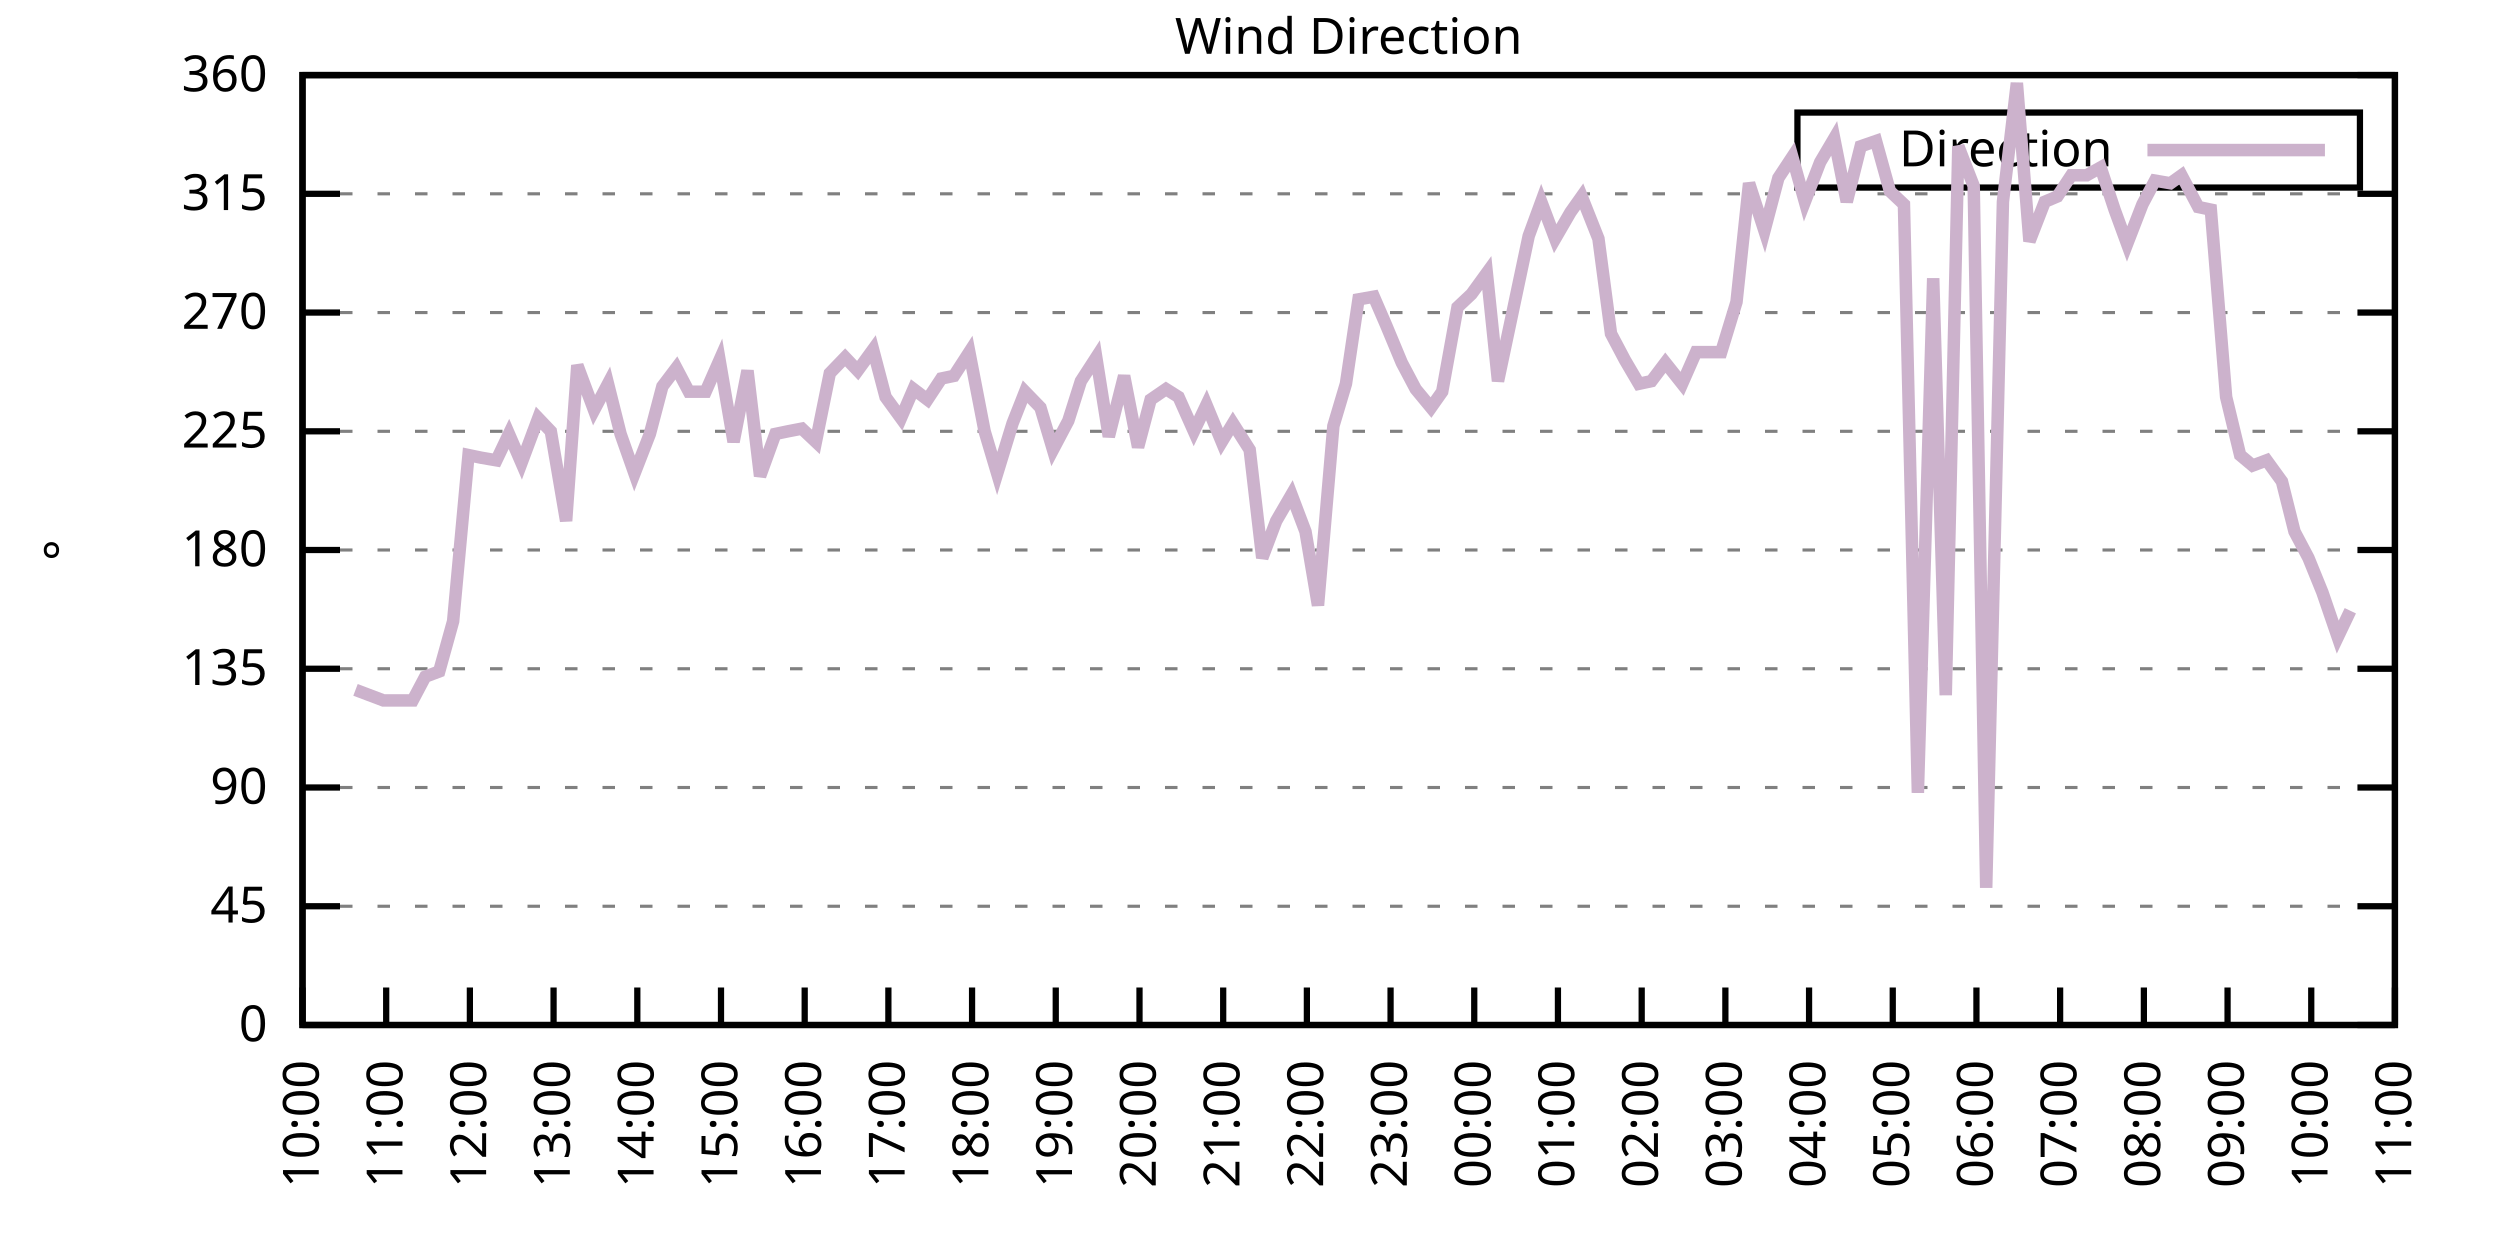
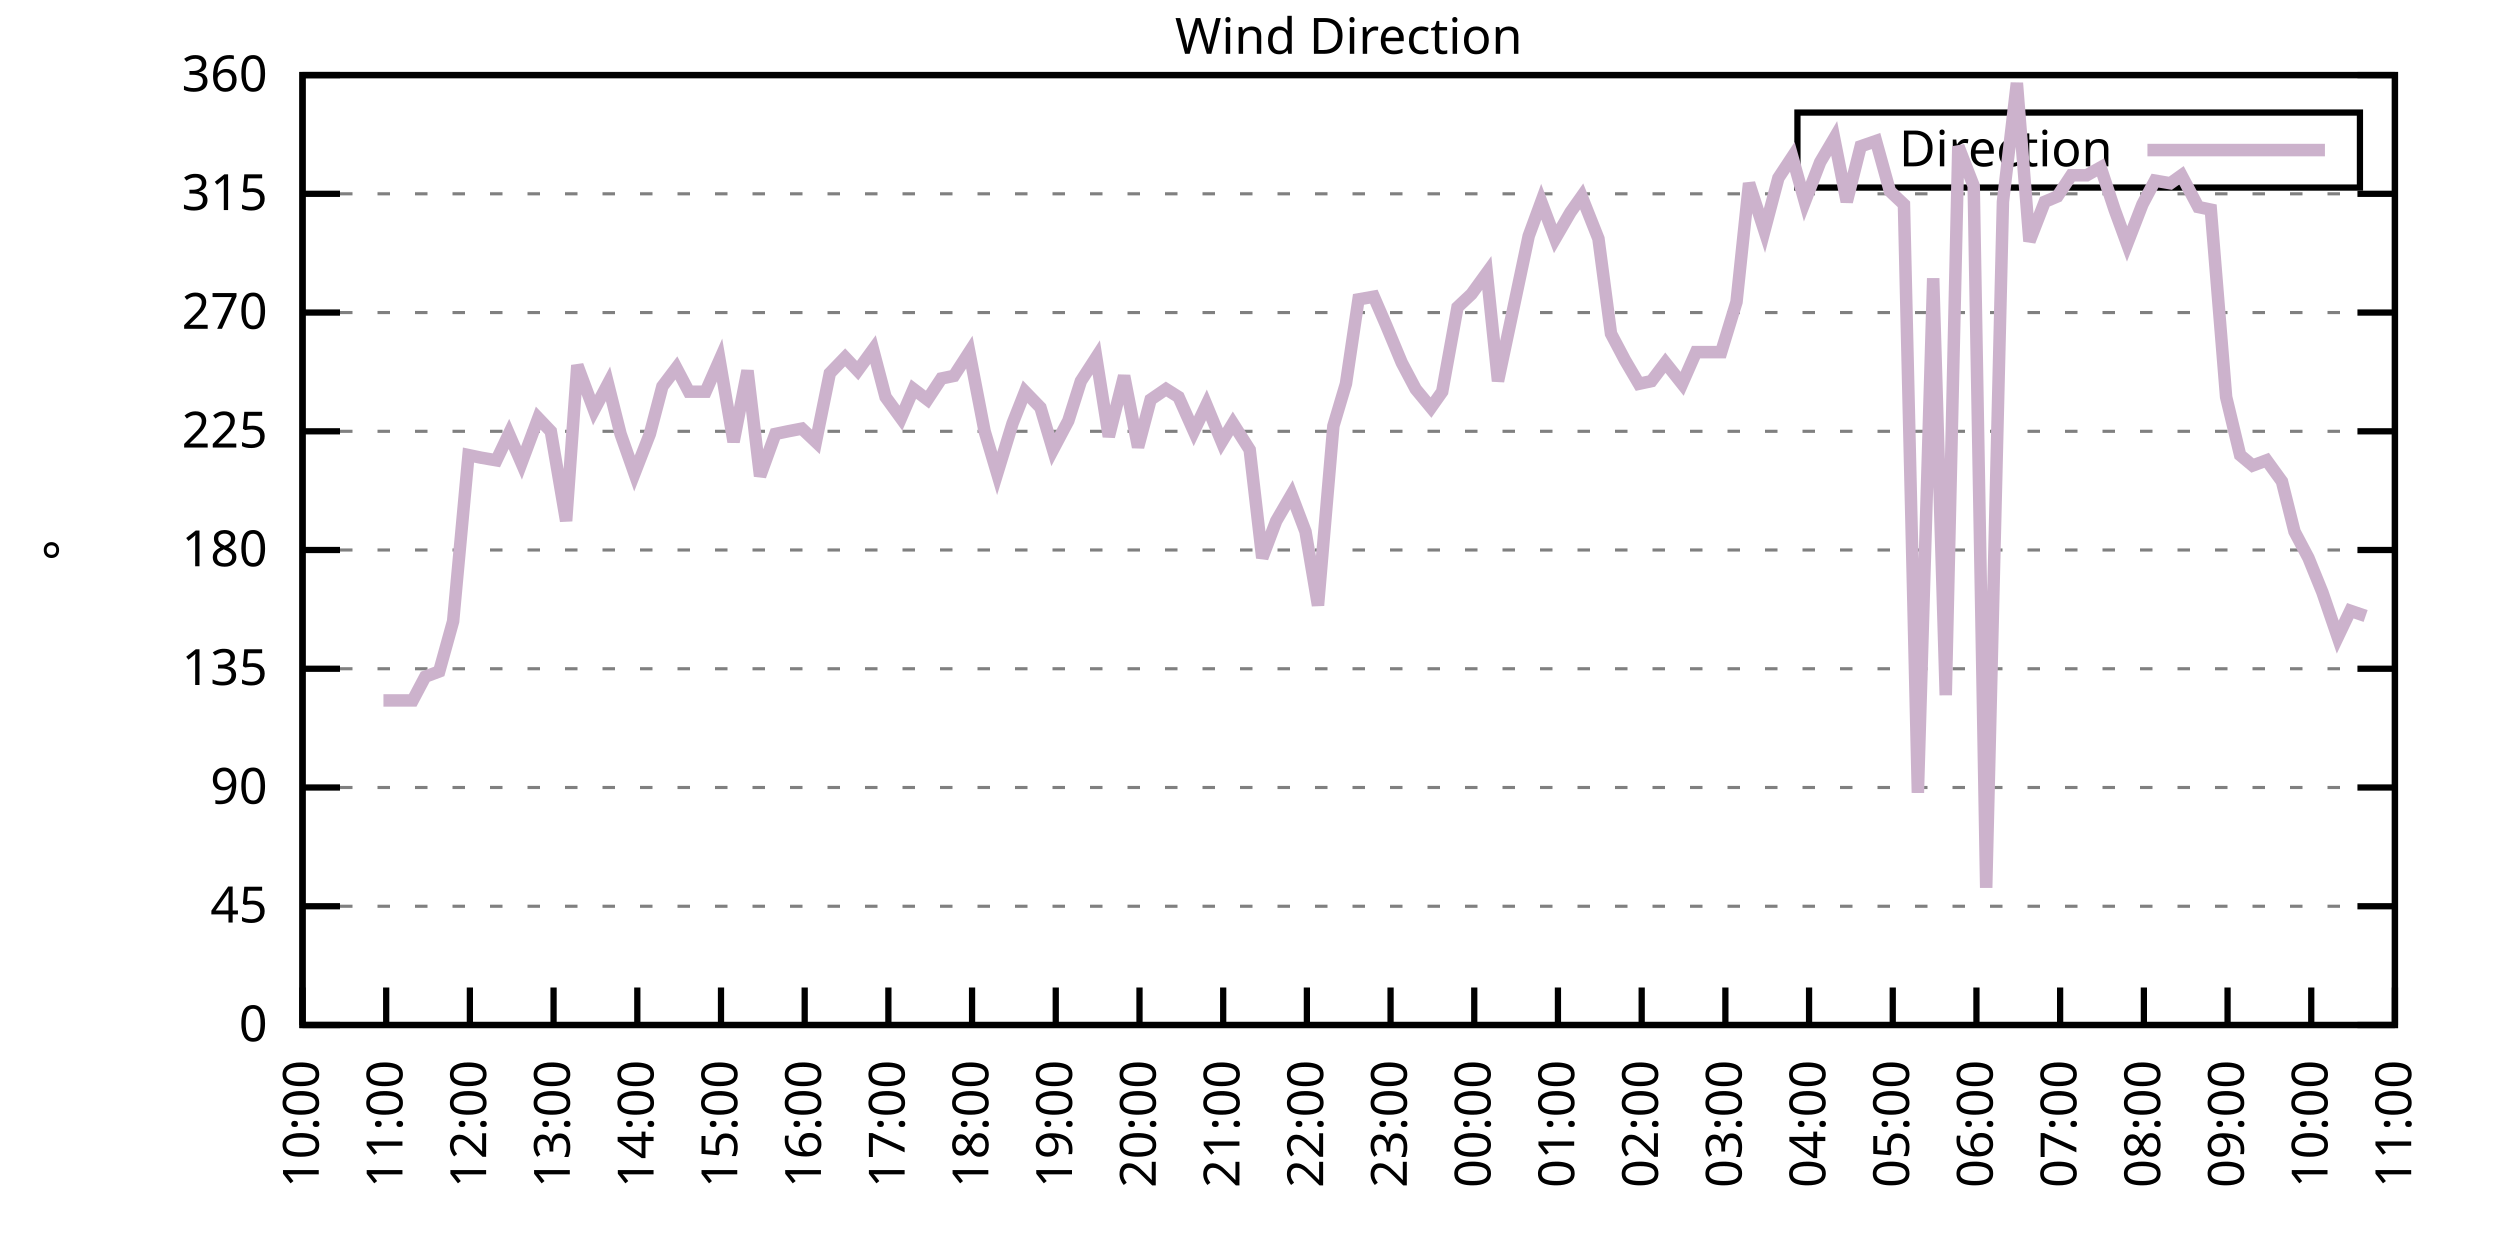
<svg xmlns="http://www.w3.org/2000/svg" xmlns:xlink="http://www.w3.org/1999/xlink" width="400" height="200" viewBox="0 0 400 200">
  <g id="gnuplot_canvas">
    <rect x="0" y="0" width="400" height="200" fill="none" />
    <defs>
      <circle id="gpDot" r="0.5" stroke-width="0.5" stroke="currentColor" />
      <path id="gpPt0" stroke-width="0.333" stroke="currentColor" d="M-1,0 h2 M0,-1 v2" />
      <path id="gpPt1" stroke-width="0.333" stroke="currentColor" d="M-1,-1 L1,1 M1,-1 L-1,1" />
      <path id="gpPt2" stroke-width="0.333" stroke="currentColor" d="M-1,0 L1,0 M0,-1 L0,1 M-1,-1 L1,1 M-1,1 L1,-1" />
      <rect id="gpPt3" stroke-width="0.333" stroke="currentColor" x="-1" y="-1" width="2" height="2" />
      <rect id="gpPt4" stroke-width="0.333" stroke="currentColor" fill="currentColor" x="-1" y="-1" width="2" height="2" />
      <circle id="gpPt5" stroke-width="0.333" stroke="currentColor" cx="0" cy="0" r="1" />
      <use xlink:href="#gpPt5" id="gpPt6" fill="currentColor" stroke="none" />
      <path id="gpPt7" stroke-width="0.333" stroke="currentColor" d="M0,-1.33 L-1.33,0.67 L1.33,0.67 z" />
      <use xlink:href="#gpPt7" id="gpPt8" fill="currentColor" stroke="none" />
      <use xlink:href="#gpPt7" id="gpPt9" stroke="currentColor" transform="rotate(180)" />
      <use xlink:href="#gpPt9" id="gpPt10" fill="currentColor" stroke="none" />
      <use xlink:href="#gpPt3" id="gpPt11" stroke="currentColor" transform="rotate(45)" />
      <use xlink:href="#gpPt11" id="gpPt12" fill="currentColor" stroke="none" />
      <path id="gpPt13" stroke-width="0.333" stroke="currentColor" d="M0,1.330 L1.265,0.411 L0.782,-1.067 L-0.782,-1.076 L-1.265,0.411 z" />
      <use xlink:href="#gpPt13" id="gpPt14" fill="currentColor" stroke="none" />
      <filter id="textbox" filterUnits="objectBoundingBox" x="0" y="0" height="1" width="1">
        <feFlood flood-color="white" flood-opacity="1" result="bgnd" />
        <feComposite in="SourceGraphic" in2="bgnd" operator="atop" />
      </filter>
      <filter id="greybox" filterUnits="objectBoundingBox" x="0" y="0" height="1" width="1">
        <feFlood flood-color="lightgrey" flood-opacity="1" result="grey" />
        <feComposite in="SourceGraphic" in2="grey" operator="atop" />
      </filter>
    </defs>
    <g fill="none" color="white" stroke="currentColor" stroke-width="1.00" stroke-linecap="butt" stroke-linejoin="miter">
</g>
    <g fill="none" color="black" stroke="currentColor" stroke-width="1.00" stroke-linecap="butt" stroke-linejoin="miter">
      <g stroke="none" shape-rendering="crispEdges">
        <polygon fill="rgb(255, 255, 255)" points="48.40,164.00 383.18,164.00 383.18,12.02 48.40,12.02 " />
      </g>
    </g>
    <g fill="none" color="black" stroke="currentColor" stroke-width="1.00" stroke-linecap="butt" stroke-linejoin="miter">
</g>
    <g fill="none" color="black" stroke="black" stroke-width="0.50" stroke-linecap="butt" stroke-linejoin="miter">
</g>
    <g fill="none" color="gray" stroke="currentColor" stroke-width="0.50" stroke-linecap="butt" stroke-linejoin="miter">
      <path stroke="gray" stroke-dasharray="2,4" class="gridline" d="M48.40,164.00 L383.19,164.00  " />
    </g>
    <g fill="none" color="gray" stroke="gray" stroke-width="1.00" stroke-linecap="butt" stroke-linejoin="miter">
</g>
    <g fill="none" color="black" stroke="currentColor" stroke-width="1.00" stroke-linecap="butt" stroke-linejoin="miter">
      <path stroke="black" d="M48.40,164.00 L54.40,164.00 M383.19,164.00 L377.19,164.00  " />
      <g transform="translate(42.80,166.60)" stroke="none" fill="black" font-family="Sans" font-size="8.00" text-anchor="end">
        <text>
          <tspan font-family="Sans"> 0</tspan>
        </text>
      </g>
    </g>
    <g fill="none" color="black" stroke="currentColor" stroke-width="1.00" stroke-linecap="butt" stroke-linejoin="miter">
</g>
    <g fill="none" color="black" stroke="black" stroke-width="0.50" stroke-linecap="butt" stroke-linejoin="miter">
</g>
    <g fill="none" color="gray" stroke="currentColor" stroke-width="0.50" stroke-linecap="butt" stroke-linejoin="miter">
      <path stroke="gray" stroke-dasharray="2,4" class="gridline" d="M48.40,145.00 L383.19,145.00  " />
    </g>
    <g fill="none" color="gray" stroke="gray" stroke-width="1.00" stroke-linecap="butt" stroke-linejoin="miter">
</g>
    <g fill="none" color="black" stroke="currentColor" stroke-width="1.00" stroke-linecap="butt" stroke-linejoin="miter">
      <path stroke="black" d="M48.40,145.00 L54.40,145.00 M383.19,145.00 L377.19,145.00  " />
      <g transform="translate(42.80,147.60)" stroke="none" fill="black" font-family="Sans" font-size="8.00" text-anchor="end">
        <text>
          <tspan font-family="Sans"> 45</tspan>
        </text>
      </g>
    </g>
    <g fill="none" color="black" stroke="currentColor" stroke-width="1.00" stroke-linecap="butt" stroke-linejoin="miter">
</g>
    <g fill="none" color="black" stroke="black" stroke-width="0.50" stroke-linecap="butt" stroke-linejoin="miter">
</g>
    <g fill="none" color="gray" stroke="currentColor" stroke-width="0.50" stroke-linecap="butt" stroke-linejoin="miter">
      <path stroke="gray" stroke-dasharray="2,4" class="gridline" d="M48.40,126.00 L383.19,126.00  " />
    </g>
    <g fill="none" color="gray" stroke="gray" stroke-width="1.00" stroke-linecap="butt" stroke-linejoin="miter">
</g>
    <g fill="none" color="black" stroke="currentColor" stroke-width="1.00" stroke-linecap="butt" stroke-linejoin="miter">
      <path stroke="black" d="M48.40,126.00 L54.40,126.00 M383.19,126.00 L377.19,126.00  " />
      <g transform="translate(42.80,128.60)" stroke="none" fill="black" font-family="Sans" font-size="8.00" text-anchor="end">
        <text>
          <tspan font-family="Sans"> 90</tspan>
        </text>
      </g>
    </g>
    <g fill="none" color="black" stroke="currentColor" stroke-width="1.00" stroke-linecap="butt" stroke-linejoin="miter">
</g>
    <g fill="none" color="black" stroke="black" stroke-width="0.50" stroke-linecap="butt" stroke-linejoin="miter">
</g>
    <g fill="none" color="gray" stroke="currentColor" stroke-width="0.50" stroke-linecap="butt" stroke-linejoin="miter">
      <path stroke="gray" stroke-dasharray="2,4" class="gridline" d="M48.40,107.00 L383.19,107.00  " />
    </g>
    <g fill="none" color="gray" stroke="gray" stroke-width="1.00" stroke-linecap="butt" stroke-linejoin="miter">
</g>
    <g fill="none" color="black" stroke="currentColor" stroke-width="1.00" stroke-linecap="butt" stroke-linejoin="miter">
      <path stroke="black" d="M48.40,107.00 L54.40,107.00 M383.19,107.00 L377.19,107.00  " />
      <g transform="translate(42.80,109.60)" stroke="none" fill="black" font-family="Sans" font-size="8.00" text-anchor="end">
        <text>
          <tspan font-family="Sans"> 135</tspan>
        </text>
      </g>
    </g>
    <g fill="none" color="black" stroke="currentColor" stroke-width="1.00" stroke-linecap="butt" stroke-linejoin="miter">
</g>
    <g fill="none" color="black" stroke="black" stroke-width="0.50" stroke-linecap="butt" stroke-linejoin="miter">
</g>
    <g fill="none" color="gray" stroke="currentColor" stroke-width="0.50" stroke-linecap="butt" stroke-linejoin="miter">
      <path stroke="gray" stroke-dasharray="2,4" class="gridline" d="M48.40,88.00 L383.19,88.00  " />
    </g>
    <g fill="none" color="gray" stroke="gray" stroke-width="1.00" stroke-linecap="butt" stroke-linejoin="miter">
</g>
    <g fill="none" color="black" stroke="currentColor" stroke-width="1.00" stroke-linecap="butt" stroke-linejoin="miter">
      <path stroke="black" d="M48.40,88.00 L54.40,88.00 M383.19,88.00 L377.19,88.00  " />
      <g transform="translate(42.80,90.60)" stroke="none" fill="black" font-family="Sans" font-size="8.00" text-anchor="end">
        <text>
          <tspan font-family="Sans"> 180</tspan>
        </text>
      </g>
    </g>
    <g fill="none" color="black" stroke="currentColor" stroke-width="1.00" stroke-linecap="butt" stroke-linejoin="miter">
</g>
    <g fill="none" color="black" stroke="black" stroke-width="0.50" stroke-linecap="butt" stroke-linejoin="miter">
</g>
    <g fill="none" color="gray" stroke="currentColor" stroke-width="0.50" stroke-linecap="butt" stroke-linejoin="miter">
      <path stroke="gray" stroke-dasharray="2,4" class="gridline" d="M48.40,69.01 L383.19,69.01  " />
    </g>
    <g fill="none" color="gray" stroke="gray" stroke-width="1.00" stroke-linecap="butt" stroke-linejoin="miter">
</g>
    <g fill="none" color="black" stroke="currentColor" stroke-width="1.00" stroke-linecap="butt" stroke-linejoin="miter">
      <path stroke="black" d="M48.40,69.01 L54.40,69.01 M383.19,69.01 L377.19,69.01  " />
      <g transform="translate(42.80,71.61)" stroke="none" fill="black" font-family="Sans" font-size="8.00" text-anchor="end">
        <text>
          <tspan font-family="Sans"> 225</tspan>
        </text>
      </g>
    </g>
    <g fill="none" color="black" stroke="currentColor" stroke-width="1.00" stroke-linecap="butt" stroke-linejoin="miter">
</g>
    <g fill="none" color="black" stroke="black" stroke-width="0.50" stroke-linecap="butt" stroke-linejoin="miter">
</g>
    <g fill="none" color="gray" stroke="currentColor" stroke-width="0.50" stroke-linecap="butt" stroke-linejoin="miter">
      <path stroke="gray" stroke-dasharray="2,4" class="gridline" d="M48.40,50.01 L383.19,50.01  " />
    </g>
    <g fill="none" color="gray" stroke="gray" stroke-width="1.00" stroke-linecap="butt" stroke-linejoin="miter">
</g>
    <g fill="none" color="black" stroke="currentColor" stroke-width="1.00" stroke-linecap="butt" stroke-linejoin="miter">
      <path stroke="black" d="M48.40,50.01 L54.40,50.01 M383.19,50.01 L377.19,50.01  " />
      <g transform="translate(42.80,52.61)" stroke="none" fill="black" font-family="Sans" font-size="8.00" text-anchor="end">
        <text>
          <tspan font-family="Sans"> 270</tspan>
        </text>
      </g>
    </g>
    <g fill="none" color="black" stroke="currentColor" stroke-width="1.00" stroke-linecap="butt" stroke-linejoin="miter">
</g>
    <g fill="none" color="black" stroke="black" stroke-width="0.50" stroke-linecap="butt" stroke-linejoin="miter">
</g>
    <g fill="none" color="gray" stroke="currentColor" stroke-width="0.50" stroke-linecap="butt" stroke-linejoin="miter">
      <path stroke="gray" stroke-dasharray="2,4" class="gridline" d="M48.40,31.01 L383.19,31.01  " />
    </g>
    <g fill="none" color="gray" stroke="gray" stroke-width="1.00" stroke-linecap="butt" stroke-linejoin="miter">
</g>
    <g fill="none" color="black" stroke="currentColor" stroke-width="1.00" stroke-linecap="butt" stroke-linejoin="miter">
      <path stroke="black" d="M48.40,31.01 L54.40,31.01 M383.19,31.01 L377.19,31.01  " />
      <g transform="translate(42.80,33.61)" stroke="none" fill="black" font-family="Sans" font-size="8.00" text-anchor="end">
        <text>
          <tspan font-family="Sans"> 315</tspan>
        </text>
      </g>
    </g>
    <g fill="none" color="black" stroke="currentColor" stroke-width="1.00" stroke-linecap="butt" stroke-linejoin="miter">
</g>
    <g fill="none" color="black" stroke="black" stroke-width="0.50" stroke-linecap="butt" stroke-linejoin="miter">
</g>
    <g fill="none" color="gray" stroke="currentColor" stroke-width="0.50" stroke-linecap="butt" stroke-linejoin="miter">
      <path stroke="gray" stroke-dasharray="2,4" class="gridline" d="M48.40,12.01 L383.19,12.01  " />
    </g>
    <g fill="none" color="gray" stroke="gray" stroke-width="1.00" stroke-linecap="butt" stroke-linejoin="miter">
</g>
    <g fill="none" color="black" stroke="currentColor" stroke-width="1.00" stroke-linecap="butt" stroke-linejoin="miter">
      <path stroke="black" d="M48.40,12.01 L54.40,12.01 M383.19,12.01 L377.19,12.01  " />
      <g transform="translate(42.80,14.61)" stroke="none" fill="black" font-family="Sans" font-size="8.00" text-anchor="end">
        <text>
          <tspan font-family="Sans"> 360</tspan>
        </text>
      </g>
    </g>
    <g fill="none" color="black" stroke="currentColor" stroke-width="1.00" stroke-linecap="butt" stroke-linejoin="miter">
      <path stroke="black" d="M48.40,164.00 L48.40,158.00  " />
      <g transform="translate(51.00,169.60) rotate(270.00)" stroke="none" fill="black" font-family="Sans" font-size="8.00" text-anchor="end">
        <text>
          <tspan font-family="Sans">10:00</tspan>
        </text>
      </g>
    </g>
    <g fill="none" color="black" stroke="currentColor" stroke-width="1.00" stroke-linecap="butt" stroke-linejoin="miter">
      <path stroke="black" d="M61.79,164.00 L61.79,158.00  " />
      <g transform="translate(64.39,169.60) rotate(270.00)" stroke="none" fill="black" font-family="Sans" font-size="8.00" text-anchor="end">
        <text>
          <tspan font-family="Sans">11:00</tspan>
        </text>
      </g>
    </g>
    <g fill="none" color="black" stroke="currentColor" stroke-width="1.00" stroke-linecap="butt" stroke-linejoin="miter">
      <path stroke="black" d="M75.18,164.00 L75.18,158.00  " />
      <g transform="translate(77.78,169.60) rotate(270.00)" stroke="none" fill="black" font-family="Sans" font-size="8.00" text-anchor="end">
        <text>
          <tspan font-family="Sans">12:00</tspan>
        </text>
      </g>
    </g>
    <g fill="none" color="black" stroke="currentColor" stroke-width="1.00" stroke-linecap="butt" stroke-linejoin="miter">
      <path stroke="black" d="M88.57,164.00 L88.57,158.00  " />
      <g transform="translate(91.17,169.60) rotate(270.00)" stroke="none" fill="black" font-family="Sans" font-size="8.00" text-anchor="end">
        <text>
          <tspan font-family="Sans">13:00</tspan>
        </text>
      </g>
    </g>
    <g fill="none" color="black" stroke="currentColor" stroke-width="1.00" stroke-linecap="butt" stroke-linejoin="miter">
      <path stroke="black" d="M101.97,164.00 L101.97,158.00  " />
      <g transform="translate(104.57,169.60) rotate(270.00)" stroke="none" fill="black" font-family="Sans" font-size="8.00" text-anchor="end">
        <text>
          <tspan font-family="Sans">14:00</tspan>
        </text>
      </g>
    </g>
    <g fill="none" color="black" stroke="currentColor" stroke-width="1.00" stroke-linecap="butt" stroke-linejoin="miter">
      <path stroke="black" d="M115.36,164.00 L115.36,158.00  " />
      <g transform="translate(117.96,169.60) rotate(270.00)" stroke="none" fill="black" font-family="Sans" font-size="8.00" text-anchor="end">
        <text>
          <tspan font-family="Sans">15:00</tspan>
        </text>
      </g>
    </g>
    <g fill="none" color="black" stroke="currentColor" stroke-width="1.00" stroke-linecap="butt" stroke-linejoin="miter">
      <path stroke="black" d="M128.75,164.00 L128.75,158.00  " />
      <g transform="translate(131.35,169.60) rotate(270.00)" stroke="none" fill="black" font-family="Sans" font-size="8.00" text-anchor="end">
        <text>
          <tspan font-family="Sans">16:00</tspan>
        </text>
      </g>
    </g>
    <g fill="none" color="black" stroke="currentColor" stroke-width="1.00" stroke-linecap="butt" stroke-linejoin="miter">
      <path stroke="black" d="M142.14,164.00 L142.14,158.00  " />
      <g transform="translate(144.74,169.60) rotate(270.00)" stroke="none" fill="black" font-family="Sans" font-size="8.00" text-anchor="end">
        <text>
          <tspan font-family="Sans">17:00</tspan>
        </text>
      </g>
    </g>
    <g fill="none" color="black" stroke="currentColor" stroke-width="1.00" stroke-linecap="butt" stroke-linejoin="miter">
      <path stroke="black" d="M155.53,164.00 L155.53,158.00  " />
      <g transform="translate(158.13,169.60) rotate(270.00)" stroke="none" fill="black" font-family="Sans" font-size="8.00" text-anchor="end">
        <text>
          <tspan font-family="Sans">18:00</tspan>
        </text>
      </g>
    </g>
    <g fill="none" color="black" stroke="currentColor" stroke-width="1.00" stroke-linecap="butt" stroke-linejoin="miter">
      <path stroke="black" d="M168.92,164.00 L168.92,158.00  " />
      <g transform="translate(171.52,169.60) rotate(270.00)" stroke="none" fill="black" font-family="Sans" font-size="8.00" text-anchor="end">
        <text>
          <tspan font-family="Sans">19:00</tspan>
        </text>
      </g>
    </g>
    <g fill="none" color="black" stroke="currentColor" stroke-width="1.00" stroke-linecap="butt" stroke-linejoin="miter">
      <path stroke="black" d="M182.32,164.00 L182.32,158.00  " />
      <g transform="translate(184.92,169.60) rotate(270.00)" stroke="none" fill="black" font-family="Sans" font-size="8.00" text-anchor="end">
        <text>
          <tspan font-family="Sans">20:00</tspan>
        </text>
      </g>
    </g>
    <g fill="none" color="black" stroke="currentColor" stroke-width="1.00" stroke-linecap="butt" stroke-linejoin="miter">
      <path stroke="black" d="M195.71,164.00 L195.71,158.00  " />
      <g transform="translate(198.31,169.60) rotate(270.00)" stroke="none" fill="black" font-family="Sans" font-size="8.00" text-anchor="end">
        <text>
          <tspan font-family="Sans">21:00</tspan>
        </text>
      </g>
    </g>
    <g fill="none" color="black" stroke="currentColor" stroke-width="1.00" stroke-linecap="butt" stroke-linejoin="miter">
      <path stroke="black" d="M209.10,164.00 L209.10,158.00  " />
      <g transform="translate(211.70,169.60) rotate(270.00)" stroke="none" fill="black" font-family="Sans" font-size="8.00" text-anchor="end">
        <text>
          <tspan font-family="Sans">22:00</tspan>
        </text>
      </g>
    </g>
    <g fill="none" color="black" stroke="currentColor" stroke-width="1.00" stroke-linecap="butt" stroke-linejoin="miter">
      <path stroke="black" d="M222.49,164.00 L222.49,158.00  " />
      <g transform="translate(225.09,169.60) rotate(270.00)" stroke="none" fill="black" font-family="Sans" font-size="8.00" text-anchor="end">
        <text>
          <tspan font-family="Sans">23:00</tspan>
        </text>
      </g>
    </g>
    <g fill="none" color="black" stroke="currentColor" stroke-width="1.00" stroke-linecap="butt" stroke-linejoin="miter">
      <path stroke="black" d="M235.88,164.00 L235.88,158.00  " />
      <g transform="translate(238.48,169.60) rotate(270.00)" stroke="none" fill="black" font-family="Sans" font-size="8.00" text-anchor="end">
        <text>
          <tspan font-family="Sans">00:00</tspan>
        </text>
      </g>
    </g>
    <g fill="none" color="black" stroke="currentColor" stroke-width="1.00" stroke-linecap="butt" stroke-linejoin="miter">
      <path stroke="black" d="M249.27,164.00 L249.27,158.00  " />
      <g transform="translate(251.87,169.60) rotate(270.00)" stroke="none" fill="black" font-family="Sans" font-size="8.00" text-anchor="end">
        <text>
          <tspan font-family="Sans">01:00</tspan>
        </text>
      </g>
    </g>
    <g fill="none" color="black" stroke="currentColor" stroke-width="1.00" stroke-linecap="butt" stroke-linejoin="miter">
      <path stroke="black" d="M262.67,164.00 L262.67,158.00  " />
      <g transform="translate(265.27,169.60) rotate(270.00)" stroke="none" fill="black" font-family="Sans" font-size="8.00" text-anchor="end">
        <text>
          <tspan font-family="Sans">02:00</tspan>
        </text>
      </g>
    </g>
    <g fill="none" color="black" stroke="currentColor" stroke-width="1.00" stroke-linecap="butt" stroke-linejoin="miter">
      <path stroke="black" d="M276.06,164.00 L276.06,158.00  " />
      <g transform="translate(278.66,169.60) rotate(270.00)" stroke="none" fill="black" font-family="Sans" font-size="8.00" text-anchor="end">
        <text>
          <tspan font-family="Sans">03:00</tspan>
        </text>
      </g>
    </g>
    <g fill="none" color="black" stroke="currentColor" stroke-width="1.00" stroke-linecap="butt" stroke-linejoin="miter">
      <path stroke="black" d="M289.45,164.00 L289.45,158.00  " />
      <g transform="translate(292.05,169.60) rotate(270.00)" stroke="none" fill="black" font-family="Sans" font-size="8.00" text-anchor="end">
        <text>
          <tspan font-family="Sans">04:00</tspan>
        </text>
      </g>
    </g>
    <g fill="none" color="black" stroke="currentColor" stroke-width="1.00" stroke-linecap="butt" stroke-linejoin="miter">
      <path stroke="black" d="M302.84,164.00 L302.84,158.00  " />
      <g transform="translate(305.44,169.60) rotate(270.00)" stroke="none" fill="black" font-family="Sans" font-size="8.00" text-anchor="end">
        <text>
          <tspan font-family="Sans">05:00</tspan>
        </text>
      </g>
    </g>
    <g fill="none" color="black" stroke="currentColor" stroke-width="1.00" stroke-linecap="butt" stroke-linejoin="miter">
      <path stroke="black" d="M316.23,164.00 L316.23,158.00  " />
      <g transform="translate(318.83,169.60) rotate(270.00)" stroke="none" fill="black" font-family="Sans" font-size="8.00" text-anchor="end">
        <text>
          <tspan font-family="Sans">06:00</tspan>
        </text>
      </g>
    </g>
    <g fill="none" color="black" stroke="currentColor" stroke-width="1.00" stroke-linecap="butt" stroke-linejoin="miter">
      <path stroke="black" d="M329.62,164.00 L329.62,158.00  " />
      <g transform="translate(332.22,169.60) rotate(270.00)" stroke="none" fill="black" font-family="Sans" font-size="8.00" text-anchor="end">
        <text>
          <tspan font-family="Sans">07:00</tspan>
        </text>
      </g>
    </g>
    <g fill="none" color="black" stroke="currentColor" stroke-width="1.00" stroke-linecap="butt" stroke-linejoin="miter">
      <path stroke="black" d="M343.02,164.00 L343.02,158.00  " />
      <g transform="translate(345.62,169.60) rotate(270.00)" stroke="none" fill="black" font-family="Sans" font-size="8.00" text-anchor="end">
        <text>
          <tspan font-family="Sans">08:00</tspan>
        </text>
      </g>
    </g>
    <g fill="none" color="black" stroke="currentColor" stroke-width="1.00" stroke-linecap="butt" stroke-linejoin="miter">
      <path stroke="black" d="M356.41,164.00 L356.41,158.00  " />
      <g transform="translate(359.01,169.60) rotate(270.00)" stroke="none" fill="black" font-family="Sans" font-size="8.00" text-anchor="end">
        <text>
          <tspan font-family="Sans">09:00</tspan>
        </text>
      </g>
    </g>
    <g fill="none" color="black" stroke="currentColor" stroke-width="1.00" stroke-linecap="butt" stroke-linejoin="miter">
      <path stroke="black" d="M369.80,164.00 L369.80,158.00  " />
      <g transform="translate(372.40,169.60) rotate(270.00)" stroke="none" fill="black" font-family="Sans" font-size="8.00" text-anchor="end">
        <text>
          <tspan font-family="Sans">10:00</tspan>
        </text>
      </g>
    </g>
    <g fill="none" color="black" stroke="currentColor" stroke-width="1.00" stroke-linecap="butt" stroke-linejoin="miter">
      <path stroke="black" d="M383.19,164.00 L383.19,158.00  " />
      <g transform="translate(385.79,169.60) rotate(270.00)" stroke="none" fill="black" font-family="Sans" font-size="8.00" text-anchor="end">
        <text>
          <tspan font-family="Sans">11:00</tspan>
        </text>
      </g>
    </g>
    <g fill="none" color="black" stroke="currentColor" stroke-width="1.00" stroke-linecap="butt" stroke-linejoin="miter">
</g>
    <g fill="none" color="black" stroke="currentColor" stroke-width="1.00" stroke-linecap="butt" stroke-linejoin="miter">
      <path stroke="black" d="M48.40,12.01 L48.40,164.00 L383.19,164.00 L383.19,12.01 L48.40,12.01 Z  " />
    </g>
    <g fill="none" color="black" stroke="currentColor" stroke-width="1.00" stroke-linecap="butt" stroke-linejoin="miter">
</g>
    <g fill="none" color="black" stroke="currentColor" stroke-width="1.00" stroke-linecap="butt" stroke-linejoin="miter">
      <path stroke="black" d="M287.59,30.01 L287.59,18.01 L377.59,18.01 L377.59,30.01 L287.59,30.01 Z  " />
    </g>
    <g id="Wind_direction_plot_1">
      <g fill="none" color="white" stroke="black" stroke-width="2.00" stroke-linecap="butt" stroke-linejoin="miter">
</g>
      <g fill="none" color="black" stroke="currentColor" stroke-width="2.00" stroke-linecap="butt" stroke-linejoin="miter">
        <g transform="translate(337.99,26.61)" stroke="none" fill="black" font-family="Sans" font-size="8.00" text-anchor="end">
          <text>
            <tspan font-family="Sans">Direction</tspan>
          </text>
        </g>
      </g>
      <g fill="none" color="black" stroke="currentColor" stroke-width="2.00" stroke-linecap="butt" stroke-linejoin="miter">
-         <path stroke="rgb(204, 178, 204)" d="M343.59,24.01 L371.99,24.01 M56.88,110.38 L61.35,112.07 L63.58,112.07 L66.03,112.07 L68.04,108.27 L70.27,107.43   L72.50,99.40 L74.96,72.81 L76.97,73.23 L79.42,73.65 L81.43,69.43 L83.44,74.07 L86.12,66.90 L88.13,69.01   L90.58,83.36 L92.37,58.45 L95.05,65.63 L97.28,61.41 L99.29,69.43 L101.52,75.76 L103.98,69.43 L105.98,61.83   L108.22,58.87 L110.22,62.67 L112.90,62.67 L115.13,57.61 L117.37,70.70 L119.60,59.30 L121.61,76.18 L124.06,69.43   L126.07,69.01 L128.30,68.58 L130.54,70.70 L132.77,59.72 L135.22,57.18 L137.23,59.30 L139.69,55.92 L141.69,63.52   L144.15,66.90 L146.16,62.25 L148.39,63.94 L150.62,60.56 L152.63,60.14 L155.09,56.34 L157.54,69.01 L159.55,75.76   L162.01,67.74 L164.01,62.67 L166.47,65.21 L168.48,71.96 L170.93,67.32 L172.94,60.98 L175.40,57.18 L177.41,69.85   L179.86,60.14 L182.09,71.54 L184.10,63.94 L186.56,62.25 L188.57,63.52 L191.02,69.01 L193.03,64.78 L195.48,70.70   L197.27,67.74 L199.95,71.96 L201.96,89.27 L204.19,83.36 L206.64,79.14 L208.88,85.05 L210.88,96.87 L213.34,68.16   L215.35,61.41 L217.36,47.90 L219.81,47.47 L221.82,52.12 L224.28,58.03 L226.51,62.25 L228.96,65.21 L230.75,62.67   L233.20,49.16 L235.44,47.05 L237.89,43.67 L239.68,60.98 L244.59,37.76 L246.60,32.28 L248.83,38.19 L251.28,33.96   L253.07,31.43 L255.75,38.19 L257.76,53.39 L259.99,57.61 L262.22,61.41 L264.23,60.98 L266.46,58.03 L269.14,61.41   L271.37,56.34 L273.16,56.34 L275.39,56.34 L277.84,48.32 L279.85,29.32 L282.31,36.92 L284.54,28.48 L286.77,25.10   L288.78,32.28 L291.23,25.94 L293.47,22.14 L295.48,32.28 L297.71,23.41 L300.16,22.56 L302.39,30.59 L304.63,32.70   L306.86,126.85 L309.31,44.52 L311.32,111.23 L313.33,23.41 L315.79,29.74 L317.79,142.05 L320.47,32.28 L322.70,13.28   L324.71,38.61 L327.17,32.28 L329.18,31.43 L331.41,28.05 L333.86,28.05 L336.10,26.79 L338.33,33.54 L340.34,39.03   L342.79,32.70 L344.80,28.90 L347.26,29.32 L349.04,28.05 L351.72,33.12 L353.73,33.54 L356.18,63.52 L358.42,72.81   L360.42,74.49 L362.66,73.65 L365.11,77.03 L367.12,85.05 L369.35,89.27 L371.58,94.76 L374.04,101.94 L376.05,97.72    " />
+         <path stroke="rgb(204, 178, 204)" d="M343.59,24.01 L371.99,24.01 M61.35,112.07 L63.58,112.07 L66.03,112.07 L68.04,108.27 L70.27,107.43 L72.50,99.40   L74.96,72.81 L76.97,73.23 L79.42,73.65 L81.43,69.43 L83.44,74.07 L86.12,66.90 L88.13,69.01 L90.58,83.36   L92.37,58.45 L95.05,65.63 L97.28,61.41 L99.29,69.43 L101.52,75.76 L103.98,69.43 L105.98,61.83 L108.22,58.87   L110.22,62.67 L112.90,62.67 L115.13,57.61 L117.37,70.70 L119.60,59.30 L121.61,76.18 L124.06,69.43 L126.07,69.01   L128.30,68.58 L130.54,70.70 L132.77,59.72 L135.22,57.18 L137.23,59.30 L139.69,55.92 L141.69,63.52 L144.15,66.90   L146.16,62.25 L148.39,63.94 L150.62,60.56 L152.63,60.14 L155.09,56.34 L157.54,69.01 L159.55,75.76 L162.01,67.74   L164.01,62.67 L166.47,65.21 L168.48,71.96 L170.93,67.32 L172.94,60.98 L175.40,57.18 L177.41,69.85 L179.86,60.14   L182.09,71.54 L184.10,63.94 L186.56,62.25 L188.57,63.52 L191.02,69.01 L193.03,64.78 L195.48,70.70 L197.27,67.74   L199.95,71.96 L201.96,89.27 L204.19,83.36 L206.64,79.14 L208.88,85.05 L210.88,96.87 L213.34,68.16 L215.35,61.41   L217.36,47.90 L219.81,47.47 L221.82,52.12 L224.28,58.03 L226.51,62.25 L228.96,65.21 L230.75,62.67 L233.20,49.16   L235.44,47.05 L237.89,43.67 L239.68,60.98 L244.59,37.76 L246.60,32.28 L248.83,38.19 L251.28,33.96 L253.07,31.43   L255.75,38.19 L257.76,53.39 L259.99,57.61 L262.22,61.41 L264.23,60.98 L266.46,58.03 L269.14,61.41 L271.37,56.34   L273.16,56.34 L275.39,56.34 L277.84,48.32 L279.85,29.32 L282.31,36.92 L284.54,28.48 L286.77,25.10 L288.78,32.28   L291.23,25.94 L293.47,22.14 L295.48,32.28 L297.71,23.41 L300.16,22.56 L302.39,30.59 L304.63,32.70 L306.86,126.85   L309.31,44.52 L311.32,111.23 L313.33,23.41 L315.79,29.74 L317.79,142.05 L320.47,32.28 L322.70,13.28 L324.71,38.61   L327.17,32.28 L329.18,31.43 L331.41,28.05 L333.86,28.05 L336.10,26.79 L338.33,33.54 L340.34,39.03 L342.79,32.70   L344.80,28.90 L347.26,29.32 L349.04,28.05 L351.72,33.12 L353.73,33.54 L356.18,63.52 L358.42,72.81 L360.42,74.49   L362.66,73.65 L365.11,77.03 L367.12,85.05 L369.35,89.27 L371.58,94.76 L374.04,101.94 L376.05,97.72 L378.50,98.56    " />
      </g>
    </g>
    <g fill="none" color="black" stroke="currentColor" stroke-width="2.00" stroke-linecap="butt" stroke-linejoin="miter">
</g>
    <g fill="none" color="black" stroke="black" stroke-width="1.00" stroke-linecap="butt" stroke-linejoin="miter">
</g>
    <g fill="none" color="black" stroke="currentColor" stroke-width="1.00" stroke-linecap="butt" stroke-linejoin="miter">
      <path stroke="black" d="M48.40,12.01 L48.40,164.00 L383.19,164.00 L383.19,12.01 L48.40,12.01 Z  " />
      <g transform="translate(12.80,88.01) rotate(270.00)" stroke="none" fill="black" font-family="Sans" font-size="8.00" text-anchor="middle">
        <text>
          <tspan font-family="Sans">°</tspan>
        </text>
      </g>
    </g>
    <g fill="none" color="black" stroke="currentColor" stroke-width="1.00" stroke-linecap="butt" stroke-linejoin="miter">
</g>
    <g fill="none" color="black" stroke="currentColor" stroke-width="1.00" stroke-linecap="butt" stroke-linejoin="miter">
      <g transform="translate(215.79,8.61)" stroke="none" fill="black" font-family="Sans" font-size="8.00" text-anchor="middle">
        <text>
          <tspan font-family="Sans">Wind Direction</tspan>
        </text>
      </g>
    </g>
    <g fill="none" color="black" stroke="currentColor" stroke-width="1.00" stroke-linecap="butt" stroke-linejoin="miter">
</g>
  </g>
</svg>
